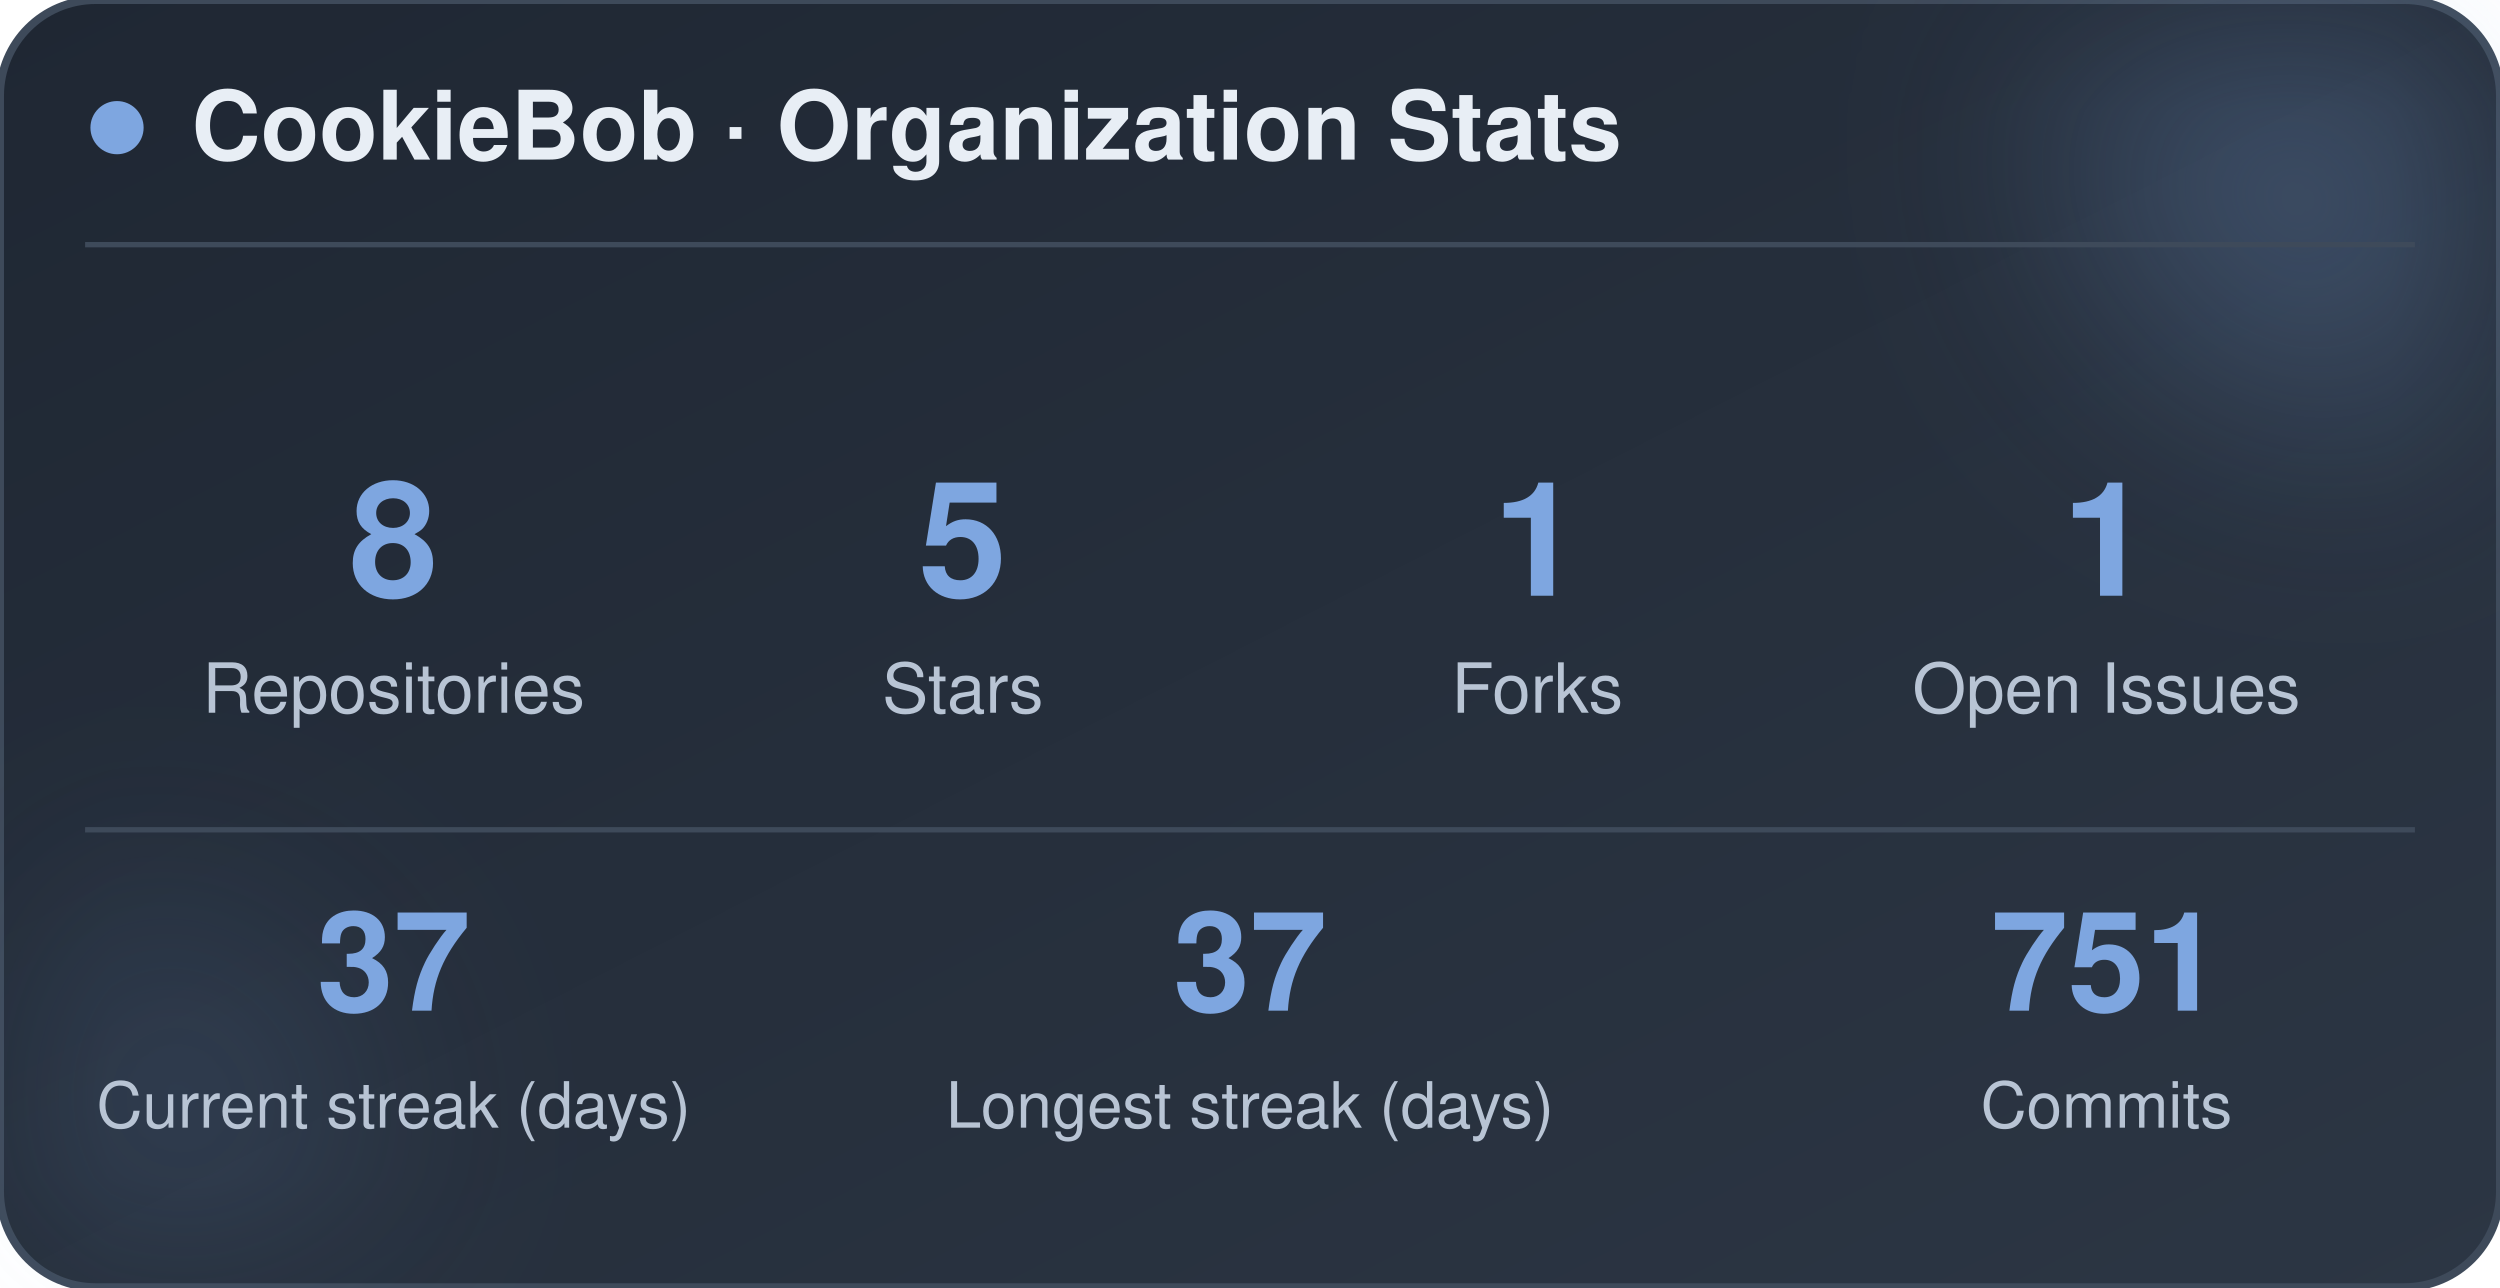
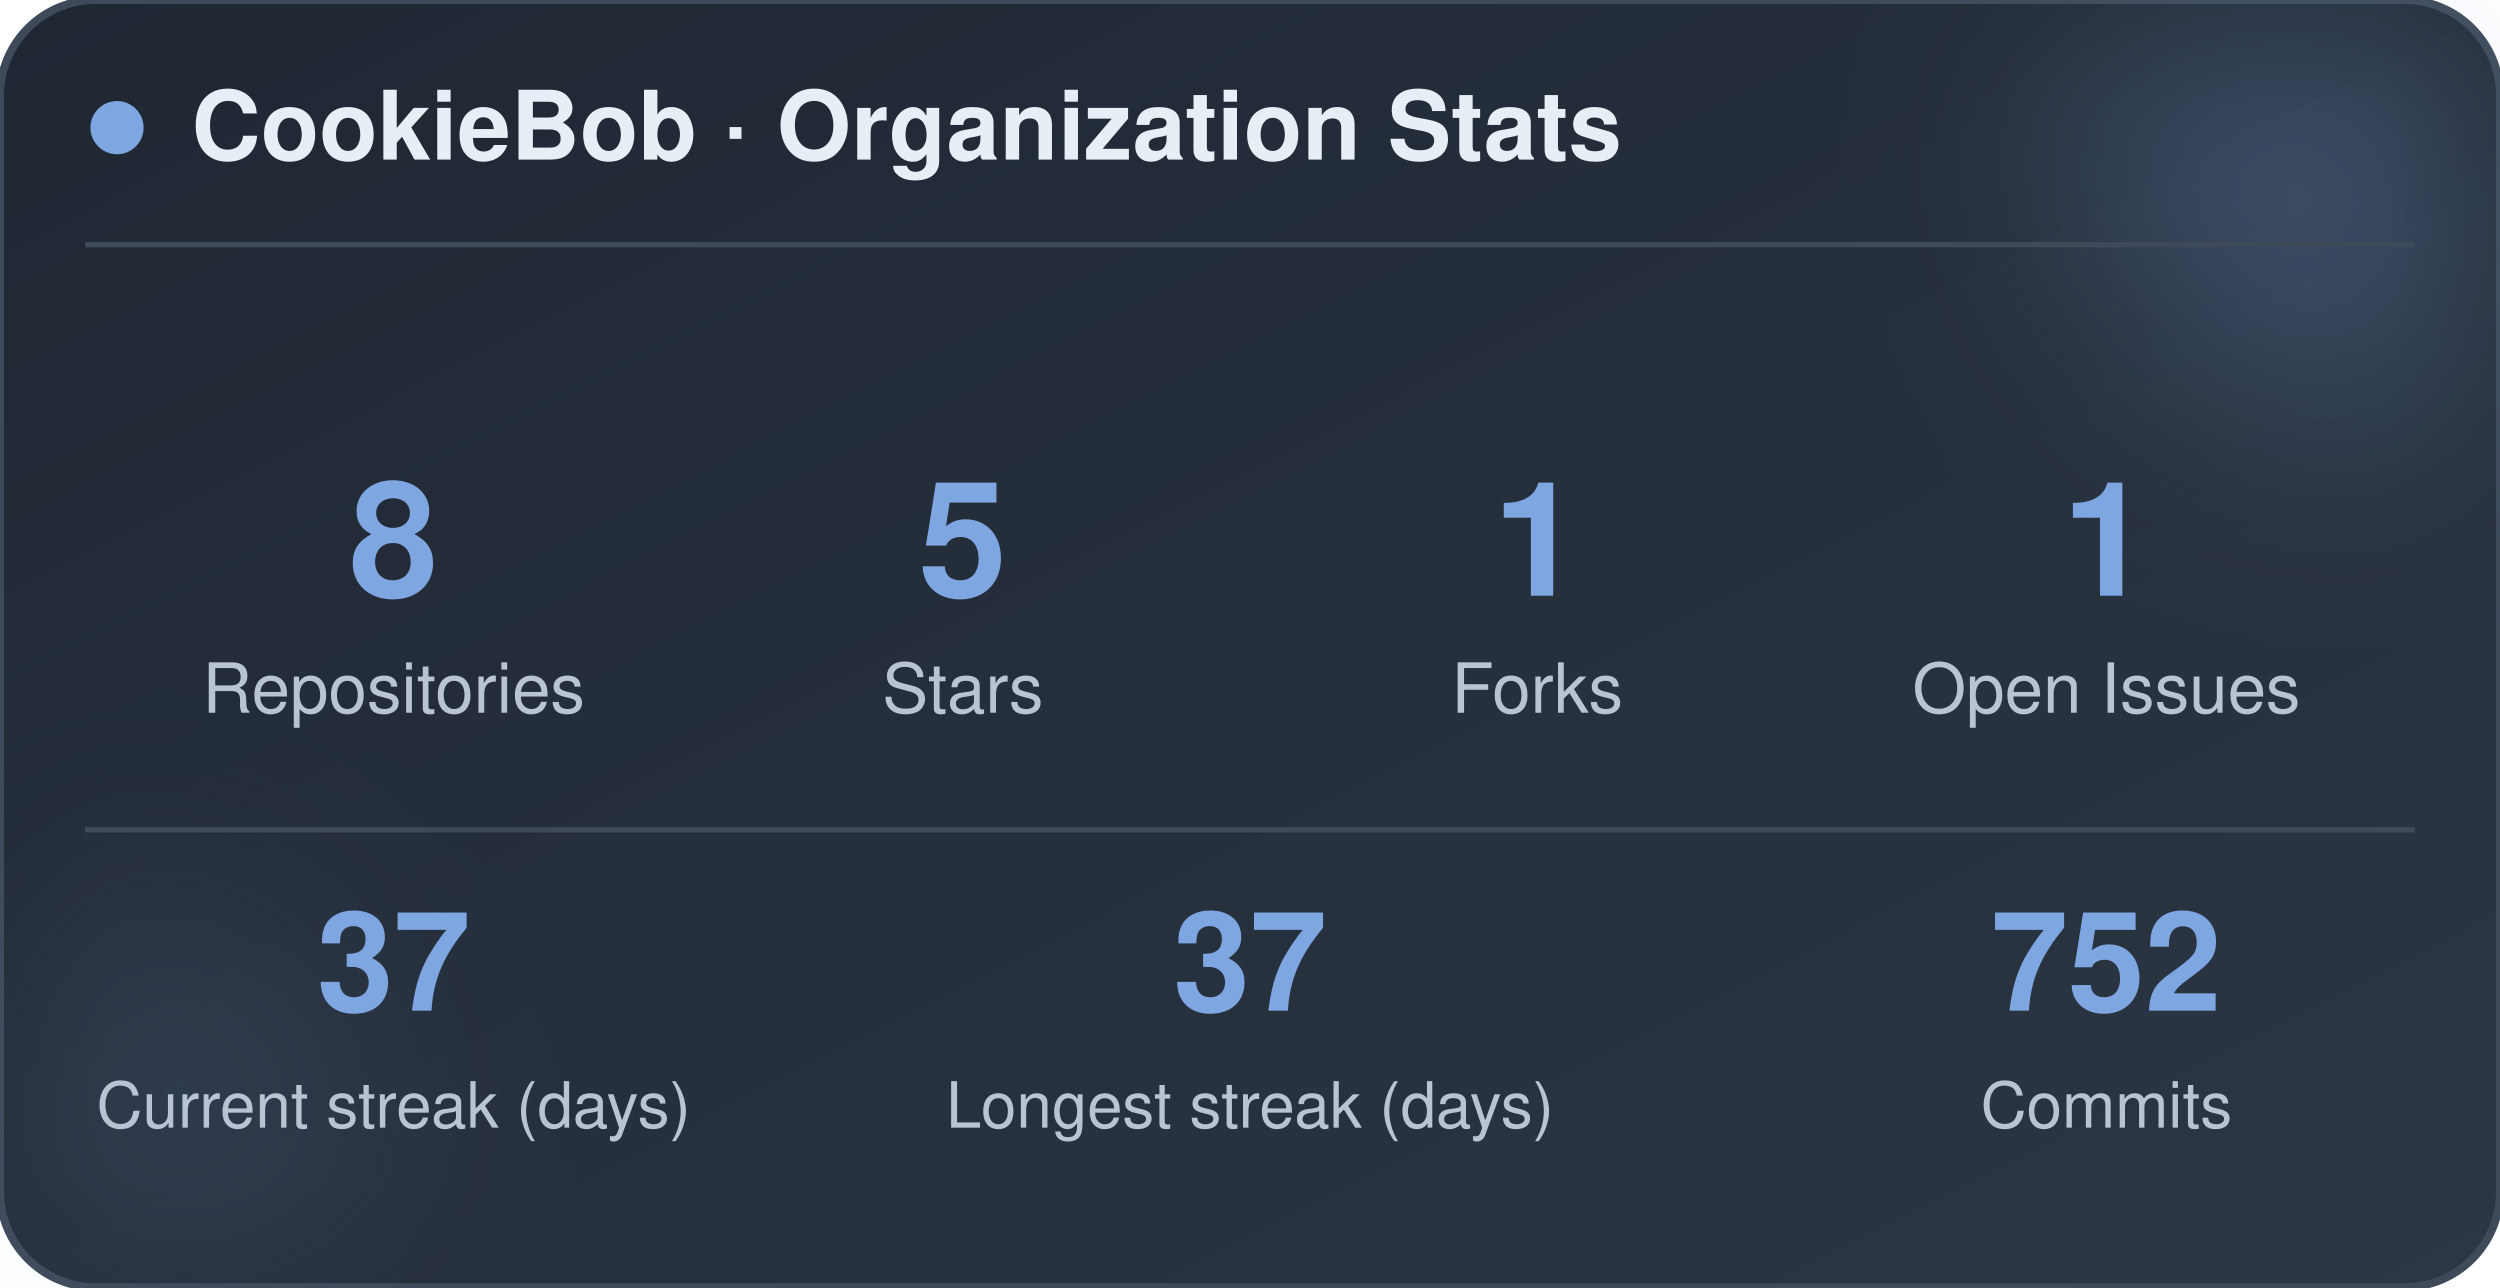
<svg xmlns="http://www.w3.org/2000/svg" width="470" height="242" viewBox="0 0 470 242" role="img" aria-label="CookieBob stats">
  <defs>
    <linearGradient id="bg" x1="0%" y1="0%" x2="100%" y2="100%">
      <stop offset="0%" stop-color="#1f2733" />
      <stop offset="100%" stop-color="#2c3644" />
    </linearGradient>
    <filter id="blur" x="-60%" y="-60%" width="220%" height="220%">
      <feGaussianBlur stdDeviation="22" />
    </filter>
  </defs>
  <rect x="0" y="0" width="470" height="242" rx="18" fill="url(#bg)" stroke="#3e4a5a" stroke-width="1.5" />
  <circle cx="444" cy="24" r="54" fill="#7ea6e0" opacity="0.26" filter="url(#blur)" />
  <circle cx="26" cy="212" r="42" fill="#7ea6e0" opacity="0.14" filter="url(#blur)" />
  <circle cx="22" cy="24" r="5" fill="#7ea6e0" />
  <text x="36" y="30" font-family="-apple-system, BlinkMacSystemFont, 'Segoe UI', Helvetica, Arial, sans-serif" font-size="18" font-weight="700" fill="#e8eef5">CookieBob · Organization Stats</text>
  <line x1="16" y1="46" x2="454" y2="46" stroke="#3e4a5a" stroke-width="1" />
  <text x="74" y="112" text-anchor="middle" font-family="-apple-system, BlinkMacSystemFont, 'Segoe UI', Helvetica, Arial, sans-serif" font-size="30" font-weight="800" fill="#7ea6e0">8</text>
  <text x="74" y="134" text-anchor="middle" font-family="-apple-system, BlinkMacSystemFont, 'Segoe UI', Helvetica, Arial, sans-serif" font-size="13" fill="#b8c4d4">Repositories</text>
  <text x="181" y="112" text-anchor="middle" font-family="-apple-system, BlinkMacSystemFont, 'Segoe UI', Helvetica, Arial, sans-serif" font-size="30" font-weight="800" fill="#7ea6e0">5</text>
  <text x="181" y="134" text-anchor="middle" font-family="-apple-system, BlinkMacSystemFont, 'Segoe UI', Helvetica, Arial, sans-serif" font-size="13" fill="#b8c4d4">Stars</text>
  <text x="289" y="112" text-anchor="middle" font-family="-apple-system, BlinkMacSystemFont, 'Segoe UI', Helvetica, Arial, sans-serif" font-size="30" font-weight="800" fill="#7ea6e0">1</text>
  <text x="289" y="134" text-anchor="middle" font-family="-apple-system, BlinkMacSystemFont, 'Segoe UI', Helvetica, Arial, sans-serif" font-size="13" fill="#b8c4d4">Forks</text>
  <text x="396" y="112" text-anchor="middle" font-family="-apple-system, BlinkMacSystemFont, 'Segoe UI', Helvetica, Arial, sans-serif" font-size="30" font-weight="800" fill="#7ea6e0">1</text>
  <text x="396" y="134" text-anchor="middle" font-family="-apple-system, BlinkMacSystemFont, 'Segoe UI', Helvetica, Arial, sans-serif" font-size="13" fill="#b8c4d4">Open Issues</text>
  <line x1="16" y1="156" x2="454" y2="156" stroke="#3e4a5a" stroke-width="1" />
  <text x="74" y="190" text-anchor="middle" font-family="-apple-system, BlinkMacSystemFont, 'Segoe UI', Helvetica, Arial, sans-serif" font-size="26" font-weight="800" fill="#7ea6e0">37</text>
  <text x="74" y="212" text-anchor="middle" font-family="-apple-system, BlinkMacSystemFont, 'Segoe UI', Helvetica, Arial, sans-serif" font-size="12" fill="#b8c4d4">Current streak (days)</text>
  <text x="235" y="190" text-anchor="middle" font-family="-apple-system, BlinkMacSystemFont, 'Segoe UI', Helvetica, Arial, sans-serif" font-size="26" font-weight="800" fill="#7ea6e0">37</text>
  <text x="235" y="212" text-anchor="middle" font-family="-apple-system, BlinkMacSystemFont, 'Segoe UI', Helvetica, Arial, sans-serif" font-size="12" fill="#b8c4d4">Longest streak (days)</text>
-   <text x="396" y="190" text-anchor="middle" font-family="-apple-system, BlinkMacSystemFont, 'Segoe UI', Helvetica, Arial, sans-serif" font-size="26" font-weight="800" fill="#7ea6e0">751</text>
+   <text x="396" y="190" text-anchor="middle" font-family="-apple-system, BlinkMacSystemFont, 'Segoe UI', Helvetica, Arial, sans-serif" font-size="26" font-weight="800" fill="#7ea6e0">752</text>
  <text x="396" y="212" text-anchor="middle" font-family="-apple-system, BlinkMacSystemFont, 'Segoe UI', Helvetica, Arial, sans-serif" font-size="12" fill="#b8c4d4">Commits</text>
</svg>
